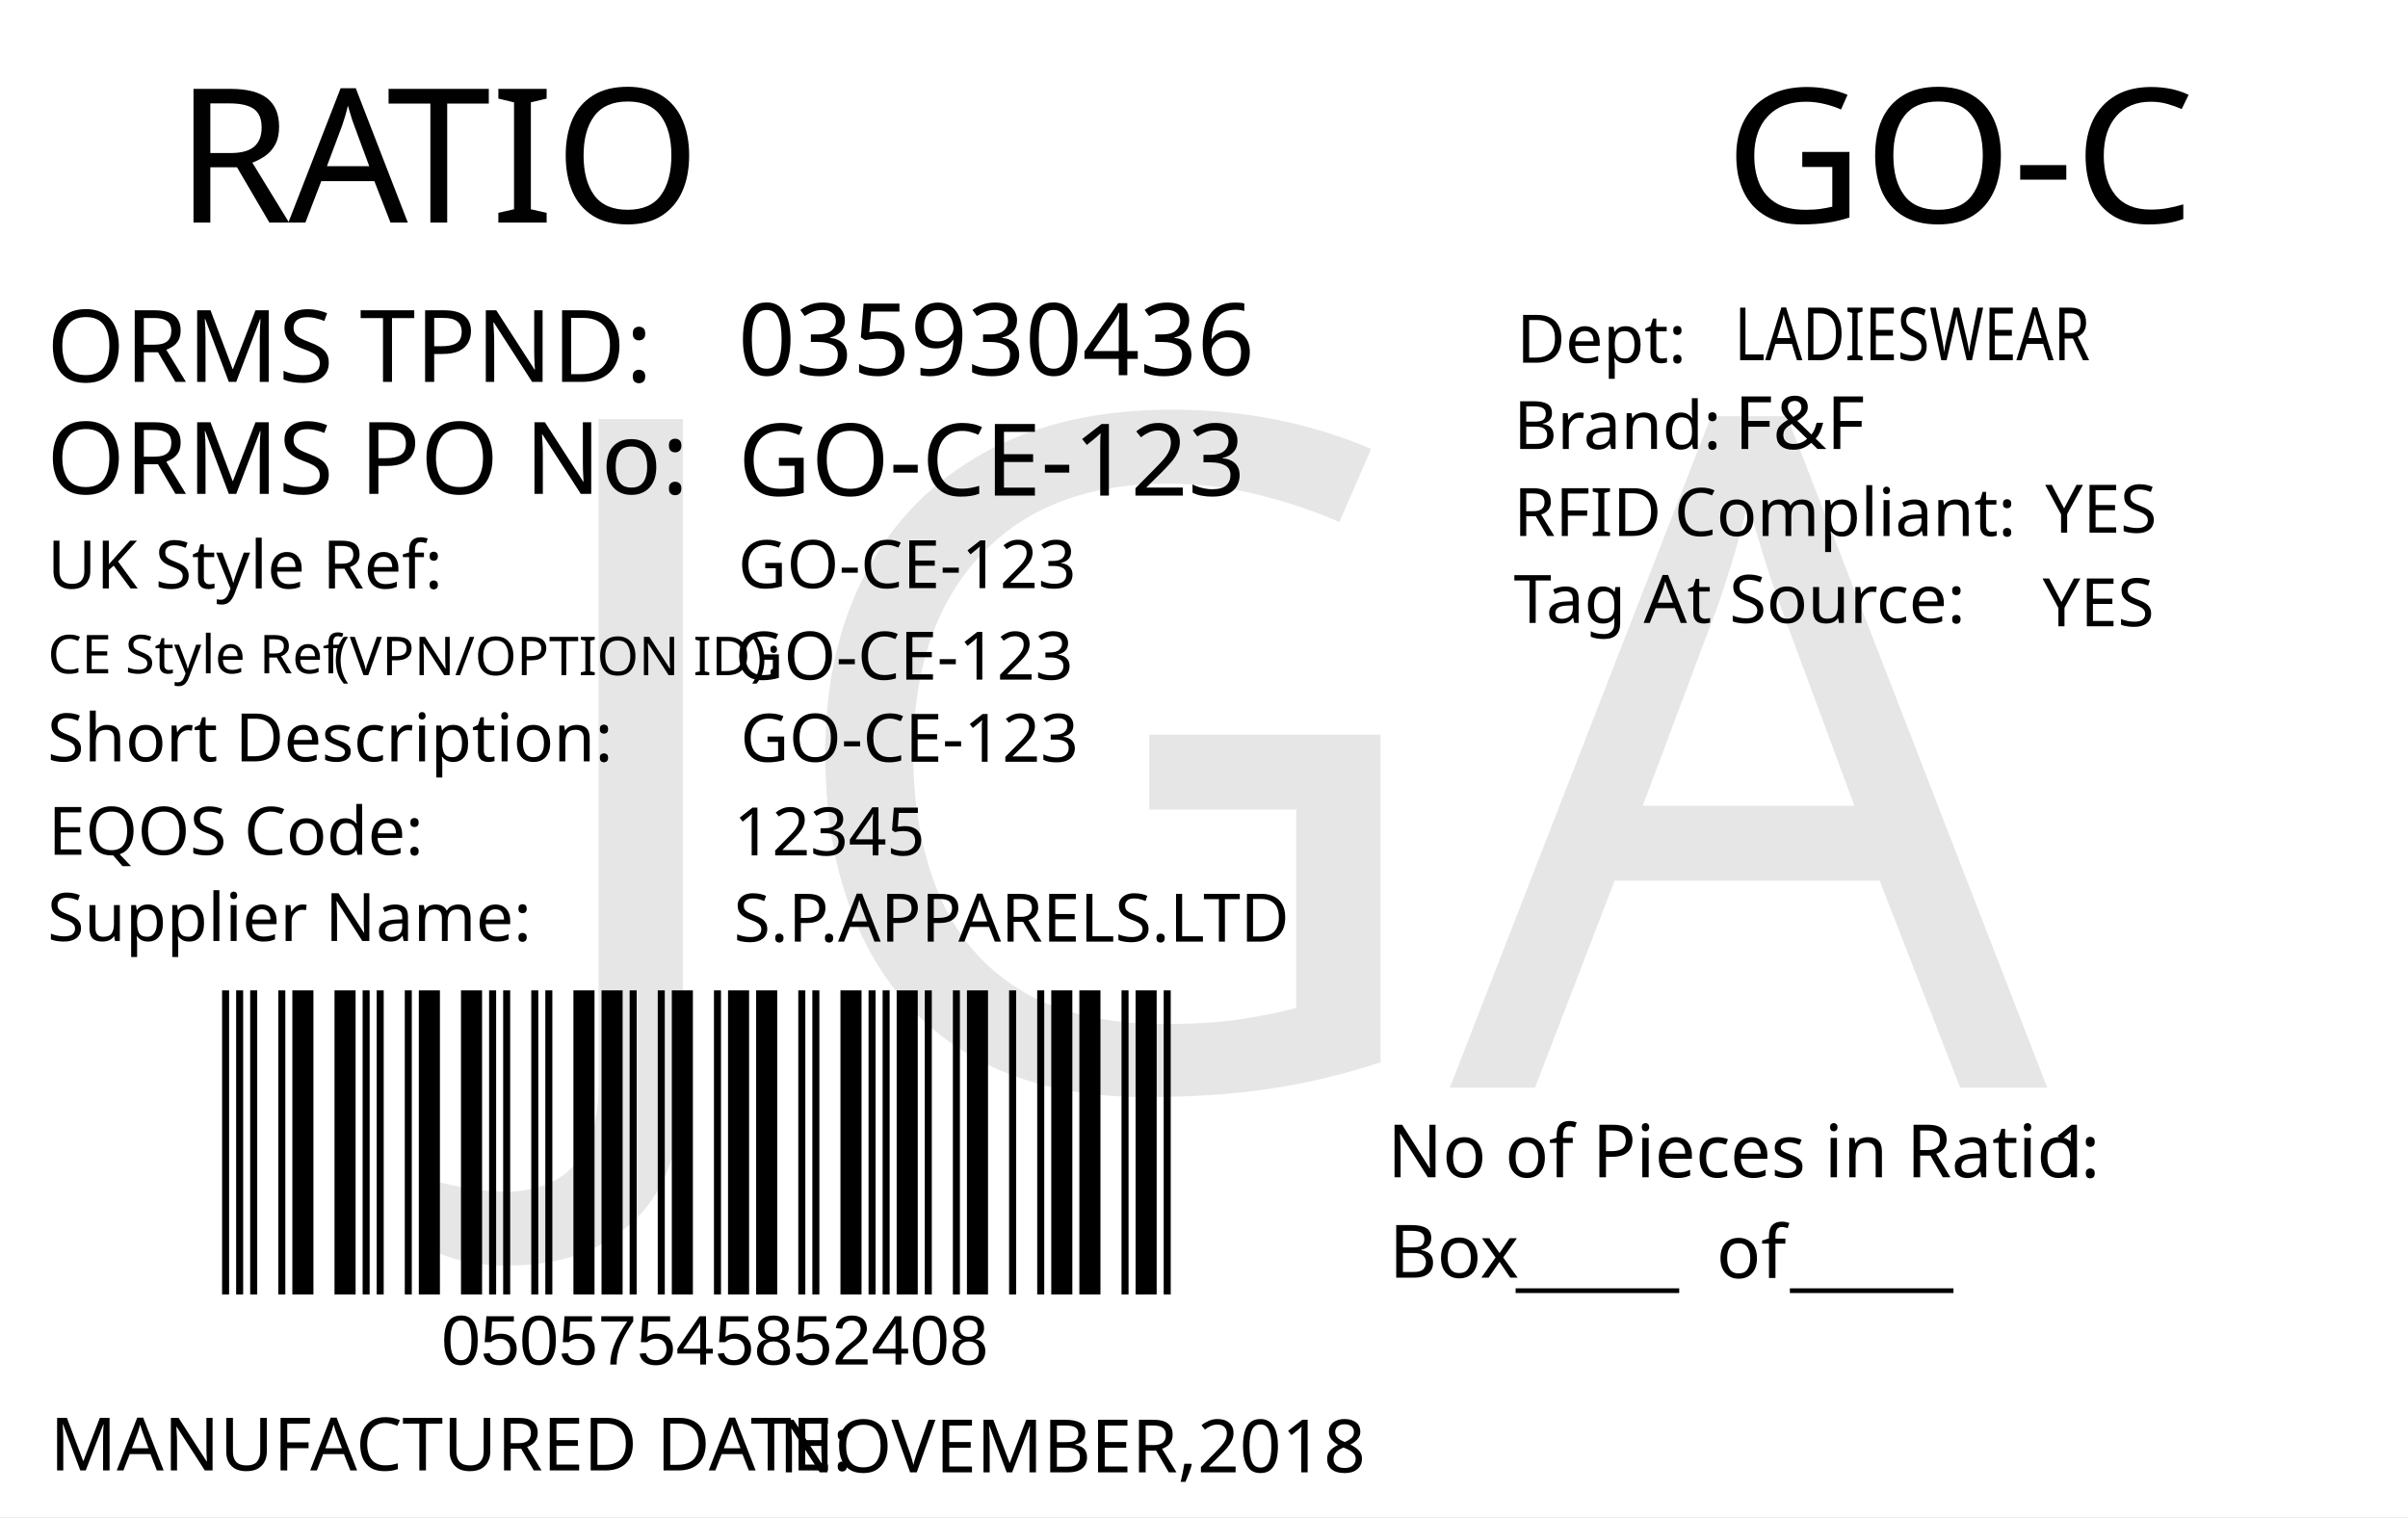
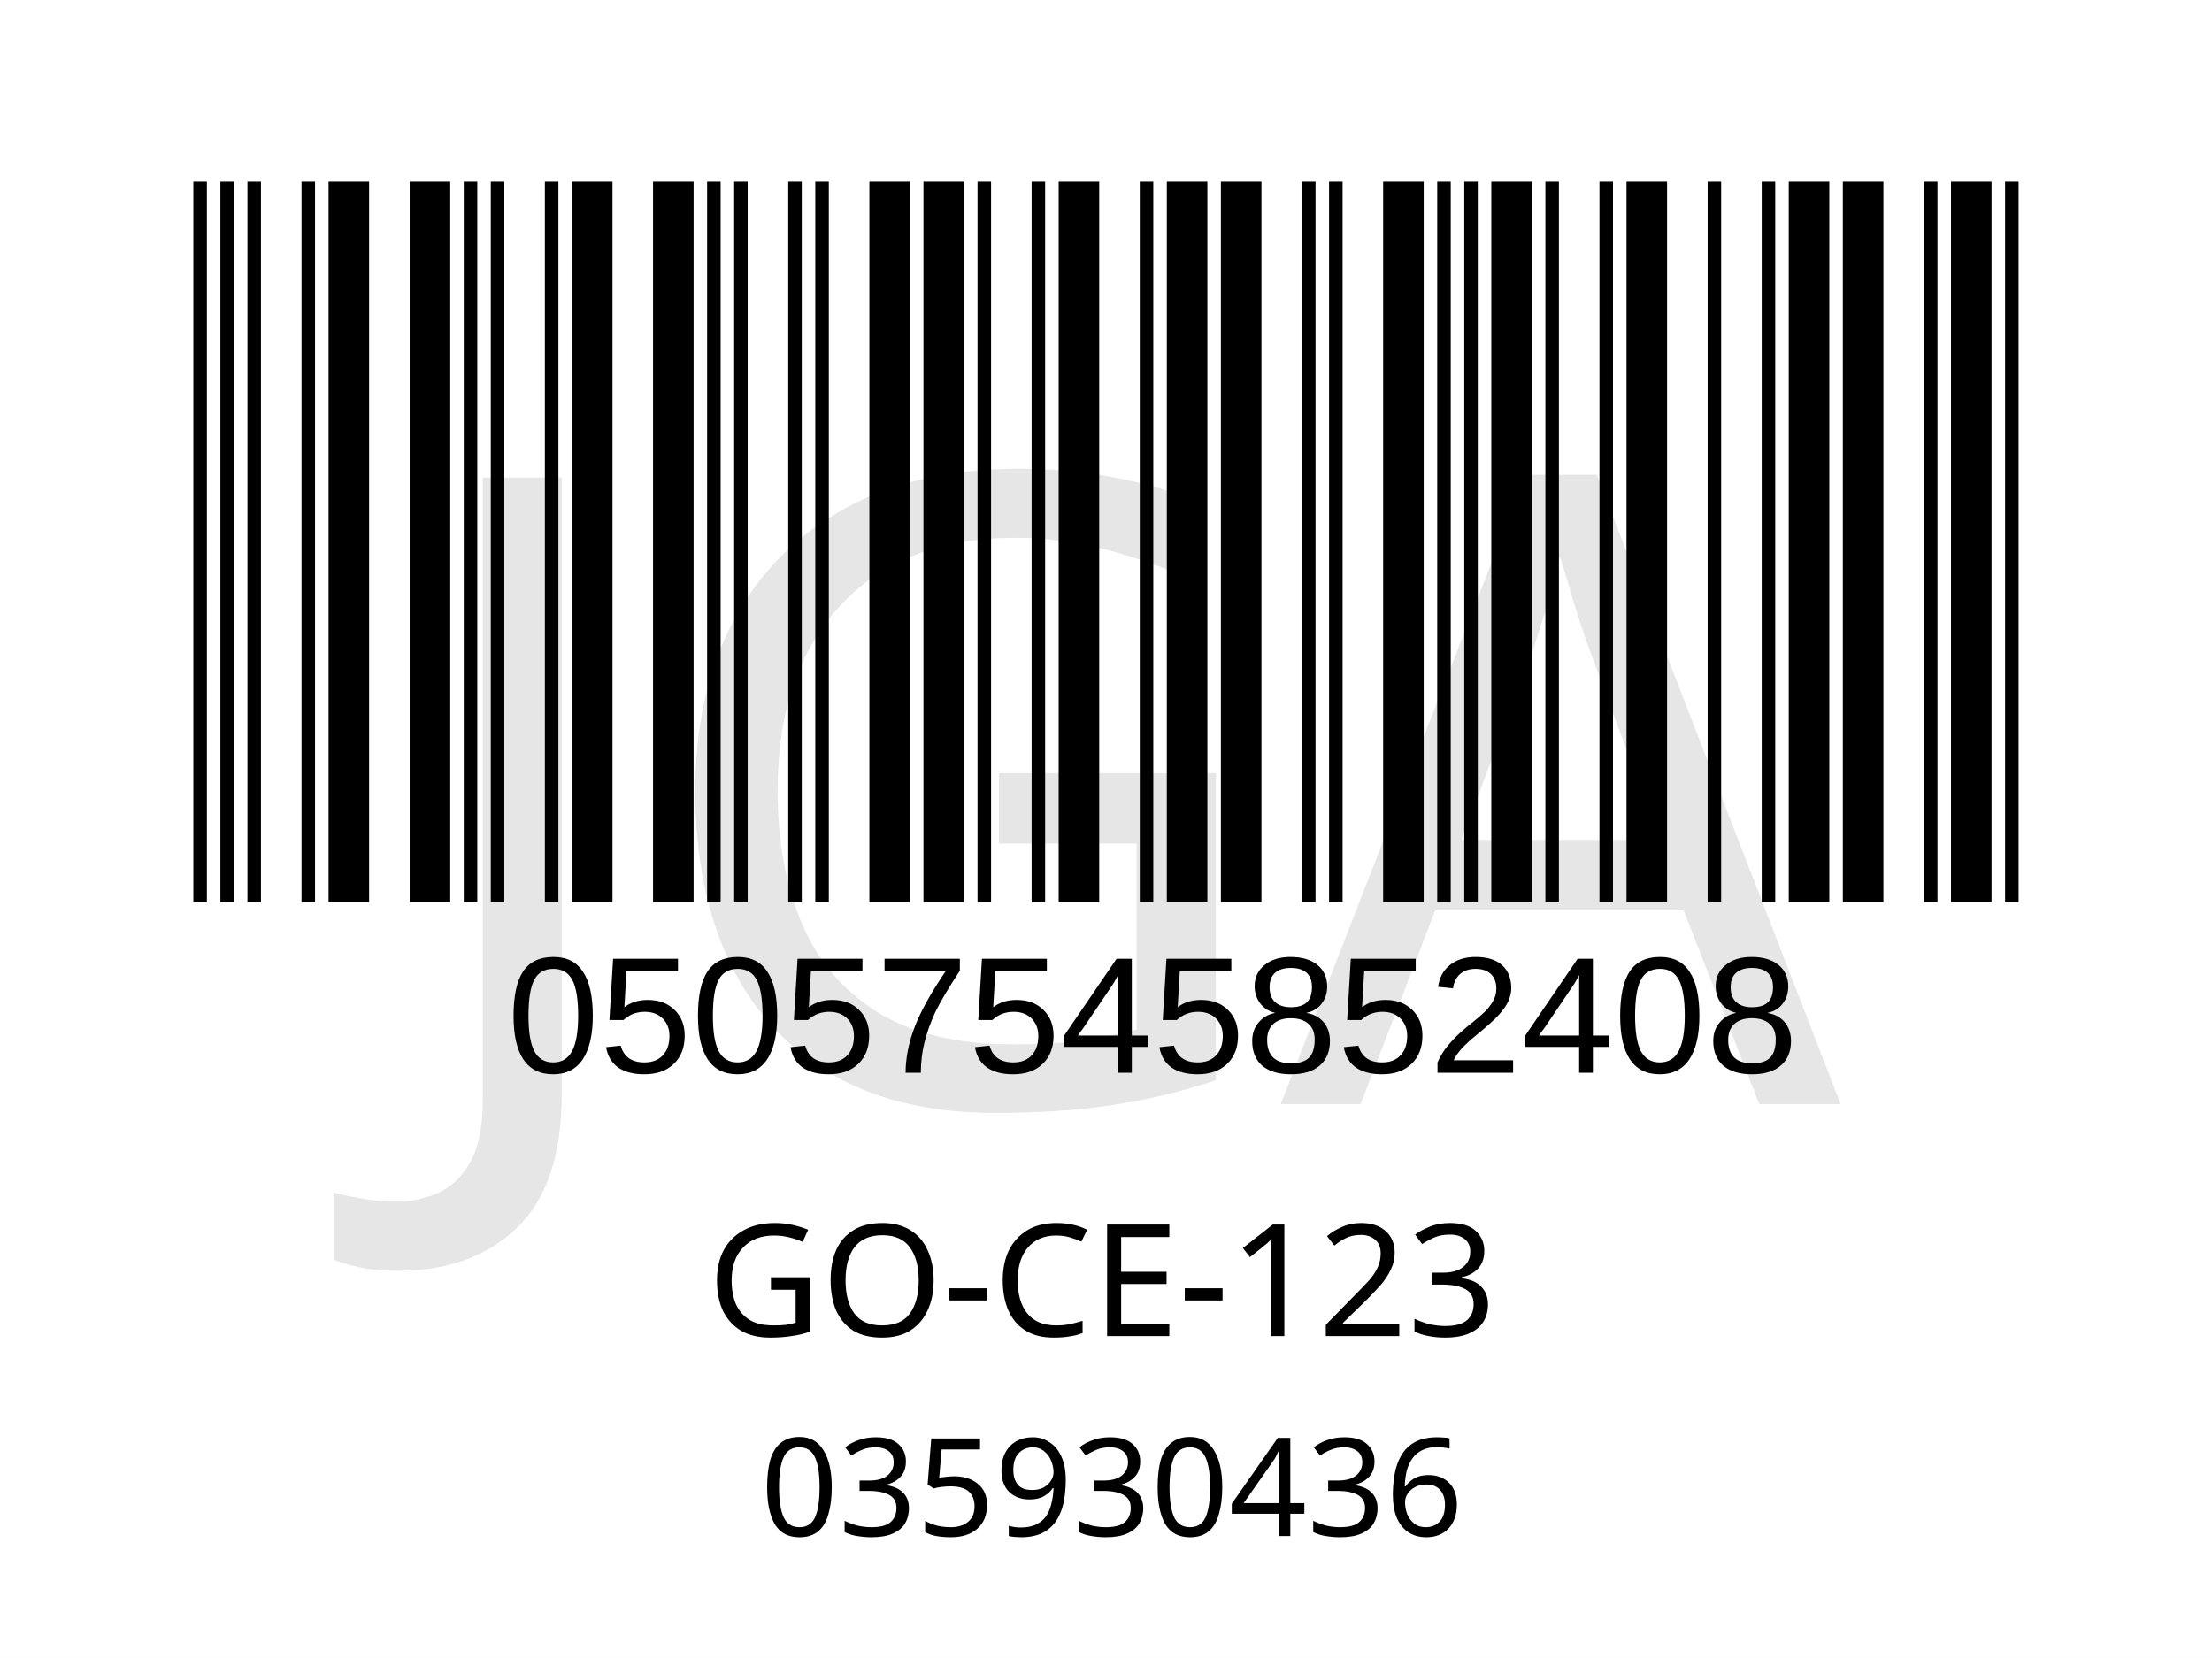
- <svg xmlns="http://www.w3.org/2000/svg" version="1.1" id="Layer_1" x="0px" y="0px" viewBox="0 0 360 226.8" style="enable-background:new 0 0 360 226.8;" xml:space="preserve">
-   <g>
-     <rect y="0" style="fill:#FFFFFF;" width="360" height="226.8" />
-   </g>
-   <g>
-     <text transform="matrix(1 0 0 1 26.2101 33.2706)" style="fill:#010101; font-family:'FranklinGothicBT-RomanCondensed', FrankGoth Cn BT; font-size:28px;">R</text>
-     <text transform="matrix(1 0 0 1 43.1101 33.2706)" style="fill:#010101; font-family:'FranklinGothicBT-RomanCondensed', FrankGoth Cn BT; font-size:28px;">A</text>
-     <text transform="matrix(1 0 0 1 57.8101 33.2706)" style="fill:#010101; font-family:'FranklinGothicBT-RomanCondensed', FrankGoth Cn BT; font-size:28px;">TIO</text>
-   </g>
-   <text transform="matrix(0.9824 0 0 1 207.4434 176.0099)" style="fill:#010101; font-family:'FranklinGothicBT-RomanCondensed', FrankGoth Cn BT; font-size:11px;">No of Pieces in Ratio:</text>
-   <text transform="matrix(1 0 0 1 207.6777 191.0099)" style="fill:#010101; font-family:'FranklinGothicBT-RomanCondensed', FrankGoth Cn BT; font-size:11px;">Box</text>
-   <text transform="matrix(0.9824 0 0 1 306.6689 176.0099)" style="fill:#010101; font-family:'FranklinGothicBT-RomanCondensed', FrankGoth Cn BT; font-size:11px;" id="pieces_in_ratio">1</text>
-   <text transform="matrix(1.0186 0 0 1 257.8419 33.272)" style="font-family:'FranklinGothicBT-RomanCondensed', FrankGoth Cn BT; font-size:28px;" id="season_code">GO-C</text>
-   <g width="391" height="178" transform="matrix(0.3625 0 0 0.2548 30 129.001)" id="barcode">
-     <svg id="ean-13" width="408.900px" height="328.02px" x="0px" y="0px" viewBox="0 0 463 222" version="1.1" font-size="30px" font-family="frankgothcnbt" style="transform: translate(0px, 0px);">
-       <rect x="0" y="0" width="463" height="222" style="fill:#ffffff;" />
+ <svg xmlns="http://www.w3.org/2000/svg" version="1.1" id="Layer_1" x="0px" y="0px" viewBox="0 0 113.4 85" style="enable-background:new 0 0 113.4 85;" xml:space="preserve">
+   <rect style="fill:#FFFFFF;" width="113.4" height="85" />
+   <rect x="-241.2" y="-321.7" style="fill:none;" width="595.3" height="841.9" />
+   <text text-anchor="middle" transform="matrix(1 0 0 1 56.5 68.5)" style="font-family:'FranklinGothicBT-RomanCondensed', FrankGoth Cn BT; font-size:8px;" id="description">GO-CE-123</text>
+   <g width="391" height="178" transform="matrix(0.2356 0 0 0.207 7.8 -6.1654)" id="barcode">
+     <svg id="ean-13" width="415.100px" height="328.02px" x="0px" y="0px" viewBox="0 0 463 219" version="1.1" font-size="30px" font-family="frankgothcnbt" style="transform: translate(0px, 0px);">
+       <rect x="0" y="0" width="463" height="219" style="fill:#ffffff;" />
      <g transform="translate(10, 10)" style="fill:#000000;">
-         <rect x="0" y="0" width="3.281" height="202" />
-         <rect x="6.563" y="0" width="3.281" height="202" />
-         <rect x="13.126" y="0" width="3.281" height="202" />
-         <rect x="26.252" y="0" width="3.281" height="202" />
-         <rect x="32.815" y="0" width="9.844" height="202" />
-         <rect x="52.504" y="0" width="9.844" height="202" />
-         <rect x="65.63" y="0" width="3.281" height="202" />
-         <rect x="72.193" y="0" width="3.281" height="202" />
-         <rect x="85.318" y="0" width="3.281" height="202" />
-         <rect x="91.881" y="0" width="9.844" height="202" />
-         <rect x="111.57" y="0" width="9.844" height="202" />
-         <rect x="124.696" y="0" width="3.281" height="202" />
-         <rect x="131.259" y="0" width="3.281" height="202" />
-         <rect x="144.385" y="0" width="3.281" height="202" />
-         <rect x="150.948" y="0" width="3.281" height="202" />
-         <rect x="164.074" y="0" width="9.844" height="202" />
-         <rect x="177.2" y="0" width="9.844" height="202" />
-         <rect x="190.326" y="0" width="3.281" height="202" />
-         <rect x="203.452" y="0" width="3.281" height="202" />
-         <rect x="210.015" y="0" width="9.844" height="202" />
-         <rect x="229.704" y="0" width="3.281" height="202" />
-         <rect x="236.267" y="0" width="9.844" height="202" />
-         <rect x="249.392" y="0" width="9.844" height="202" />
-         <rect x="269.081" y="0" width="3.281" height="202" />
-         <rect x="275.644" y="0" width="3.281" height="202" />
-         <rect x="288.77" y="0" width="9.844" height="202" />
-         <rect x="301.896" y="0" width="3.281" height="202" />
-         <rect x="308.459" y="0" width="3.281" height="202" />
-         <rect x="315.022" y="0" width="9.844" height="202" />
-         <rect x="328.148" y="0" width="3.281" height="202" />
-         <rect x="341.274" y="0" width="3.281" height="202" />
-         <rect x="347.837" y="0" width="9.844" height="202" />
-         <rect x="367.526" y="0" width="3.281" height="202" />
-         <rect x="380.652" y="0" width="3.281" height="202" />
-         <rect x="387.215" y="0" width="9.844" height="202" />
-         <rect x="400.341" y="0" width="9.844" height="202" />
-         <rect x="420.029" y="0" width="3.281" height="202" />
-         <rect x="426.592" y="0" width="9.844" height="202" />
-         <rect x="439.718" y="0" width="3.281" height="202" />
+         <rect x="0" y="0" width="3.281" height="199" />
+         <rect x="6.563" y="0" width="3.281" height="199" />
+         <rect x="13.126" y="0" width="3.281" height="199" />
+         <rect x="26.252" y="0" width="3.281" height="199" />
+         <rect x="32.815" y="0" width="9.844" height="199" />
+         <rect x="52.504" y="0" width="9.844" height="199" />
+         <rect x="65.63" y="0" width="3.281" height="199" />
+         <rect x="72.193" y="0" width="3.281" height="199" />
+         <rect x="85.318" y="0" width="3.281" height="199" />
+         <rect x="91.881" y="0" width="9.844" height="199" />
+         <rect x="111.57" y="0" width="9.844" height="199" />
+         <rect x="124.696" y="0" width="3.281" height="199" />
+         <rect x="131.259" y="0" width="3.281" height="199" />
+         <rect x="144.385" y="0" width="3.281" height="199" />
+         <rect x="150.948" y="0" width="3.281" height="199" />
+         <rect x="164.074" y="0" width="9.844" height="199" />
+         <rect x="177.2" y="0" width="9.844" height="199" />
+         <rect x="190.326" y="0" width="3.281" height="199" />
+         <rect x="203.452" y="0" width="3.281" height="199" />
+         <rect x="210.015" y="0" width="9.844" height="199" />
+         <rect x="229.704" y="0" width="3.281" height="199" />
+         <rect x="236.267" y="0" width="9.844" height="199" />
+         <rect x="249.392" y="0" width="9.844" height="199" />
+         <rect x="269.081" y="0" width="3.281" height="199" />
+         <rect x="275.644" y="0" width="3.281" height="199" />
+         <rect x="288.77" y="0" width="9.844" height="199" />
+         <rect x="301.896" y="0" width="3.281" height="199" />
+         <rect x="308.459" y="0" width="3.281" height="199" />
+         <rect x="315.022" y="0" width="9.844" height="199" />
+         <rect x="328.148" y="0" width="3.281" height="199" />
+         <rect x="341.274" y="0" width="3.281" height="199" />
+         <rect x="347.837" y="0" width="9.844" height="199" />
+         <rect x="367.526" y="0" width="3.281" height="199" />
+         <rect x="380.652" y="0" width="3.281" height="199" />
+         <rect x="387.215" y="0" width="9.844" height="199" />
+         <rect x="400.341" y="0" width="9.844" height="199" />
+         <rect x="420.029" y="0" width="3.281" height="199" />
+         <rect x="426.592" y="0" width="9.844" height="199" />
+         <rect x="439.718" y="0" width="3.281" height="199" />
      </g>
    </svg>
  </g>
-   <text transform="matrix(1 0 0 1 226.6045 191.6242)" style="font-family:'FranklinGothicBT-RomanCondensed', FrankGoth Cn BT; font-size:11px;">_____</text>
-   <text transform="matrix(1 0 0 1 267.6045 191.6242)" style="font-family:'FranklinGothicBT-RomanCondensed', FrankGoth Cn BT; font-size:11px;">_____</text>
-   <text transform="matrix(1 0 0 1 256.6045 191.0617)" style="font-family:'FranklinGothicBT-RomanCondensed', FrankGoth Cn BT; font-size:11px;">of</text>
-   <text transform="matrix(1 0 0 1 66 204.0012)" style="font-family:Myriad, Myriad Roman, Arial, sans-serif; font-size:10.5px;" id="barcode_number">05057545852408</text>
-   <text transform="matrix(1 0 0 1 6.9752 57.0918)" style="fill:#010101; font-family:'FranklinGothicBT-RomanCondensed', FrankGoth Cn BT; font-size:15px;">ORMS TPND: </text>
-   <text id="tpnd" transform="matrix(1 0 0 1 110.337 56.0918)" style="fill:#010101; font-family:'FranklinGothicBT-RomanCondensed', FrankGoth Cn BT; font-size:15px;">035930436</text>
-   <text id="po_number" transform="matrix(1 0 0 1 110.337 74.0918)" style="fill:#010101; font-family:'FranklinGothicBT-RomanCondensed', FrankGoth Cn BT; font-size:15px;">GO-CE-123</text>
-   <text transform="matrix(1 0 0 1 6.9752 73.8329)" style="fill:#010101; font-family:'FranklinGothicBT-RomanCondensed', FrankGoth Cn BT; font-size:15px;">ORMS PO No: </text>
-   <text transform="matrix(1 0 0 1 226.301 67.1268)" style="fill:#010101; font-family:'FranklinGothicBT-RomanCondensed', FrankGoth Cn BT; font-size:10px;">Brand: </text>
-   <text id="brand" transform="matrix(1 0 0 1 259.3065 67.1268)" style="font-family:'FranklinGothicBT-RomanCondensed', FrankGoth Cn BT; font-size:11px;">F&amp;F</text>
-   <text id="rfid" transform="matrix(1 0 0 1 305.7588 79.6275)" style="fill:#010101; font-family:'FranklinGothicBT-RomanCondensed', FrankGoth Cn BT; font-size:10px;">YES</text>
-   <text id="tag_at_source" transform="matrix(1 0 0 1 305.3614 93.6278)" style="fill:#010101; font-family:'FranklinGothicBT-RomanCondensed', FrankGoth Cn BT; font-size:10px;">YES</text>
-   <g>
-     <text transform="matrix(1 0 0 1 226.3014 80.1265)" style="fill:#010101; font-family:'FranklinGothicBT-RomanCondensed', FrankGoth Cn BT; font-size:10px;">RFID </text>
-     <text transform="matrix(1 0 0 1 250.3014 80.1265)" style="fill:#010101; font-family:'FranklinGothicBT-RomanCondensed', FrankGoth Cn BT; font-size:10px;">Compliant:</text>
-   </g>
-   <text transform="matrix(1.0159 0 0 1 226.3023 93.126)" style="fill:#010101; font-family:'FranklinGothicBT-RomanCondensed', FrankGoth Cn BT; font-size:10px;">Tag At Source:</text>
-   <text transform="matrix(1 0 0 1 226.7367 54.2236)" style="font-family:'FranklinGothicBT-RomanCondensed', FrankGoth Cn BT; font-size:10px;">Dept:</text>
-   <text transform="matrix(0.7943 0 0 1 259.3072 53.8575)" style="font-family:'FranklinGothicBT-RomanCondensed', FrankGoth Cn BT; font-size:11px;" id="department">LADIESWEAR</text>
-   <text transform="matrix(1 0 0 1 7.4746 219.8343)" style="fill:#010101; font-family:'FranklinGothicBT-RomanCondensed', FrankGoth Cn BT; font-size:11px;">MANUFACTURED DATE: </text>
-   <text transform="matrix(1 0 0 1 116.4166 220.1177)" style="fill:#010101; font-family:'FranklinGothicBT-RomanCondensed', FrankGoth Cn BT; font-size:11px;" id="manufactured_date">NOVEMBER,2018</text>
-   <text transform="matrix(1 0 0 1 7.0915 87.9772)" style="fill:#010101; font-family:'FranklinGothicBT-RomanCondensed', FrankGoth Cn BT; font-size:10px;">UK Style Ref:</text>
-   <text transform="matrix(1 0 0 1 60.5915 87.9772)" style="fill:#010101; font-family:'FranklinGothicBT-RomanCondensed', FrankGoth Cn BT; font-size:10px; letter-spacing:43;"> </text>
-   <text transform="matrix(1 0 0 1 106.3915 87.9772)" style="fill:#010101; font-family:'FranklinGothicBT-RomanCondensed', FrankGoth Cn BT; font-size:10px;"> </text>
-   <text transform="matrix(1 0 0 1 47.8127 100.9358)" style="font-family:'FranklinGothicBT-RomanCondensed', FrankGoth Cn BT; font-size:8px;"> (VPN/OPTION ID): </text>
-   <text transform="matrix(1 0 0 1 7.1484 100.6662)" style="font-family:'FranklinGothicBT-RomanCondensed', FrankGoth Cn BT; font-size:8px;">CE Style Ref</text>
-   <text transform="matrix(1 0 0 1 7.0915 113.8258)" style="fill:#010101; font-family:'FranklinGothicBT-RomanCondensed', FrankGoth Cn BT; font-size:10px;">Short Description:</text>
-   <text transform="matrix(1 0 0 1 81.3915 113.8258)" style="fill:#010101; font-family:'FranklinGothicBT-RomanCondensed', FrankGoth Cn BT; font-size:10px; letter-spacing:5;"> </text>
-   <text transform="matrix(1 0 0 1 90.1915 113.8258)" style="fill:#010101; font-family:'FranklinGothicBT-RomanCondensed', FrankGoth Cn BT; font-size:10px;"> </text>
-   <text transform="matrix(1 0 0 1 7.2047 127.7898)" style="fill:#010101; font-family:'FranklinGothicBT-RomanCondensed', FrankGoth Cn BT; font-size:10px;">EQOS Code:</text>
-   <text transform="matrix(1 0 0 1 56.0047 127.7898)" style="fill:#010101; font-family:'FranklinGothicBT-RomanCondensed', FrankGoth Cn BT; font-size:10px; letter-spacing:21;"> </text>
-   <text transform="matrix(1 0 0 1 79.8047 127.7898)" style="fill:#010101; font-family:'FranklinGothicBT-RomanCondensed', FrankGoth Cn BT; font-size:10px;"> </text>
-   <text transform="matrix(1 0 0 1 7.0915 140.6738)" style="fill:#010101; font-family:'FranklinGothicBT-RomanCondensed', FrankGoth Cn BT; font-size:10px;">Supplier Name:</text>
-   <text transform="matrix(1 0 0 1 68.9915 140.6738)" style="fill:#010101; font-family:'FranklinGothicBT-RomanCondensed', FrankGoth Cn BT; font-size:10px; letter-spacing:18;"> </text>
-   <text transform="matrix(1 0 0 1 89.9915 140.6738)" style="fill:#010101; font-family:'FranklinGothicBT-RomanCondensed', FrankGoth Cn BT; font-size:10px;"> </text>
-   <text id="uk_style" transform="matrix(1 0 0 1 110.3394 87.9231)" style="fill:#010101; font-family:'FranklinGothicBT-RomanCondensed', FrankGoth Cn BT; font-size:10px;">GO-CE-123</text>
-   <text id="ce_style" transform="matrix(1 0 0 1 109.8976 101.6034)" style="fill:#010101; font-family:'FranklinGothicBT-RomanCondensed', FrankGoth Cn BT; font-size:10px;">GO-CE-123</text>
-   <text id="eqos" transform="matrix(1 0 0 1 109.6879 127.8833)" style="fill:#010101; font-family:'FranklinGothicBT-RomanCondensed', FrankGoth Cn BT; font-size:10px;">12345</text>
-   <text id="supplier" transform="matrix(1 0 0 1 109.6879 140.7748)" style="fill:#010101; font-family:'FranklinGothicBT-RomanCondensed', FrankGoth Cn BT; font-size:10px;">S.P.APPARELS.LTD</text>
-   <text id="description" transform="matrix(1 0 0 1 110.6874 113.8823)" style="fill:#010101; font-family:'FranklinGothicBT-RomanCondensed', FrankGoth Cn BT; font-size:10px;">GO-CE-123</text>
-   <text transform="matrix(1 0 0 1 76.6108 162.606)" style="font-family:'FranklinGothicBT-RomanCondensed', FrankGoth Cn BT; font-size:140px;opacity: 0.1;" id="watermark">JGA</text>
+   <text transform="matrix(1 0 0 1 26 55)" style="font-family:Myriad, Myriad Roman, Arial, sans-serif; font-size:8.5px;" id="barcode_number">05057545852408</text>
+   <text text-anchor="middle" transform="matrix(1 0 0 1 57 78.75)" style="font-family:'FranklinGothicBT-RomanCondensed', FrankGoth Cn BT; font-size:7px;" id="tpnd">035930436</text>
+   <text transform="matrix(1 0 0 1 20.6108 56.606)" style="font-family:'FranklinGothicBT-RomanCondensed', FrankGoth Cn BT; font-size:45px;opacity: 0.1;" id="watermark">JGA</text>
</svg>
